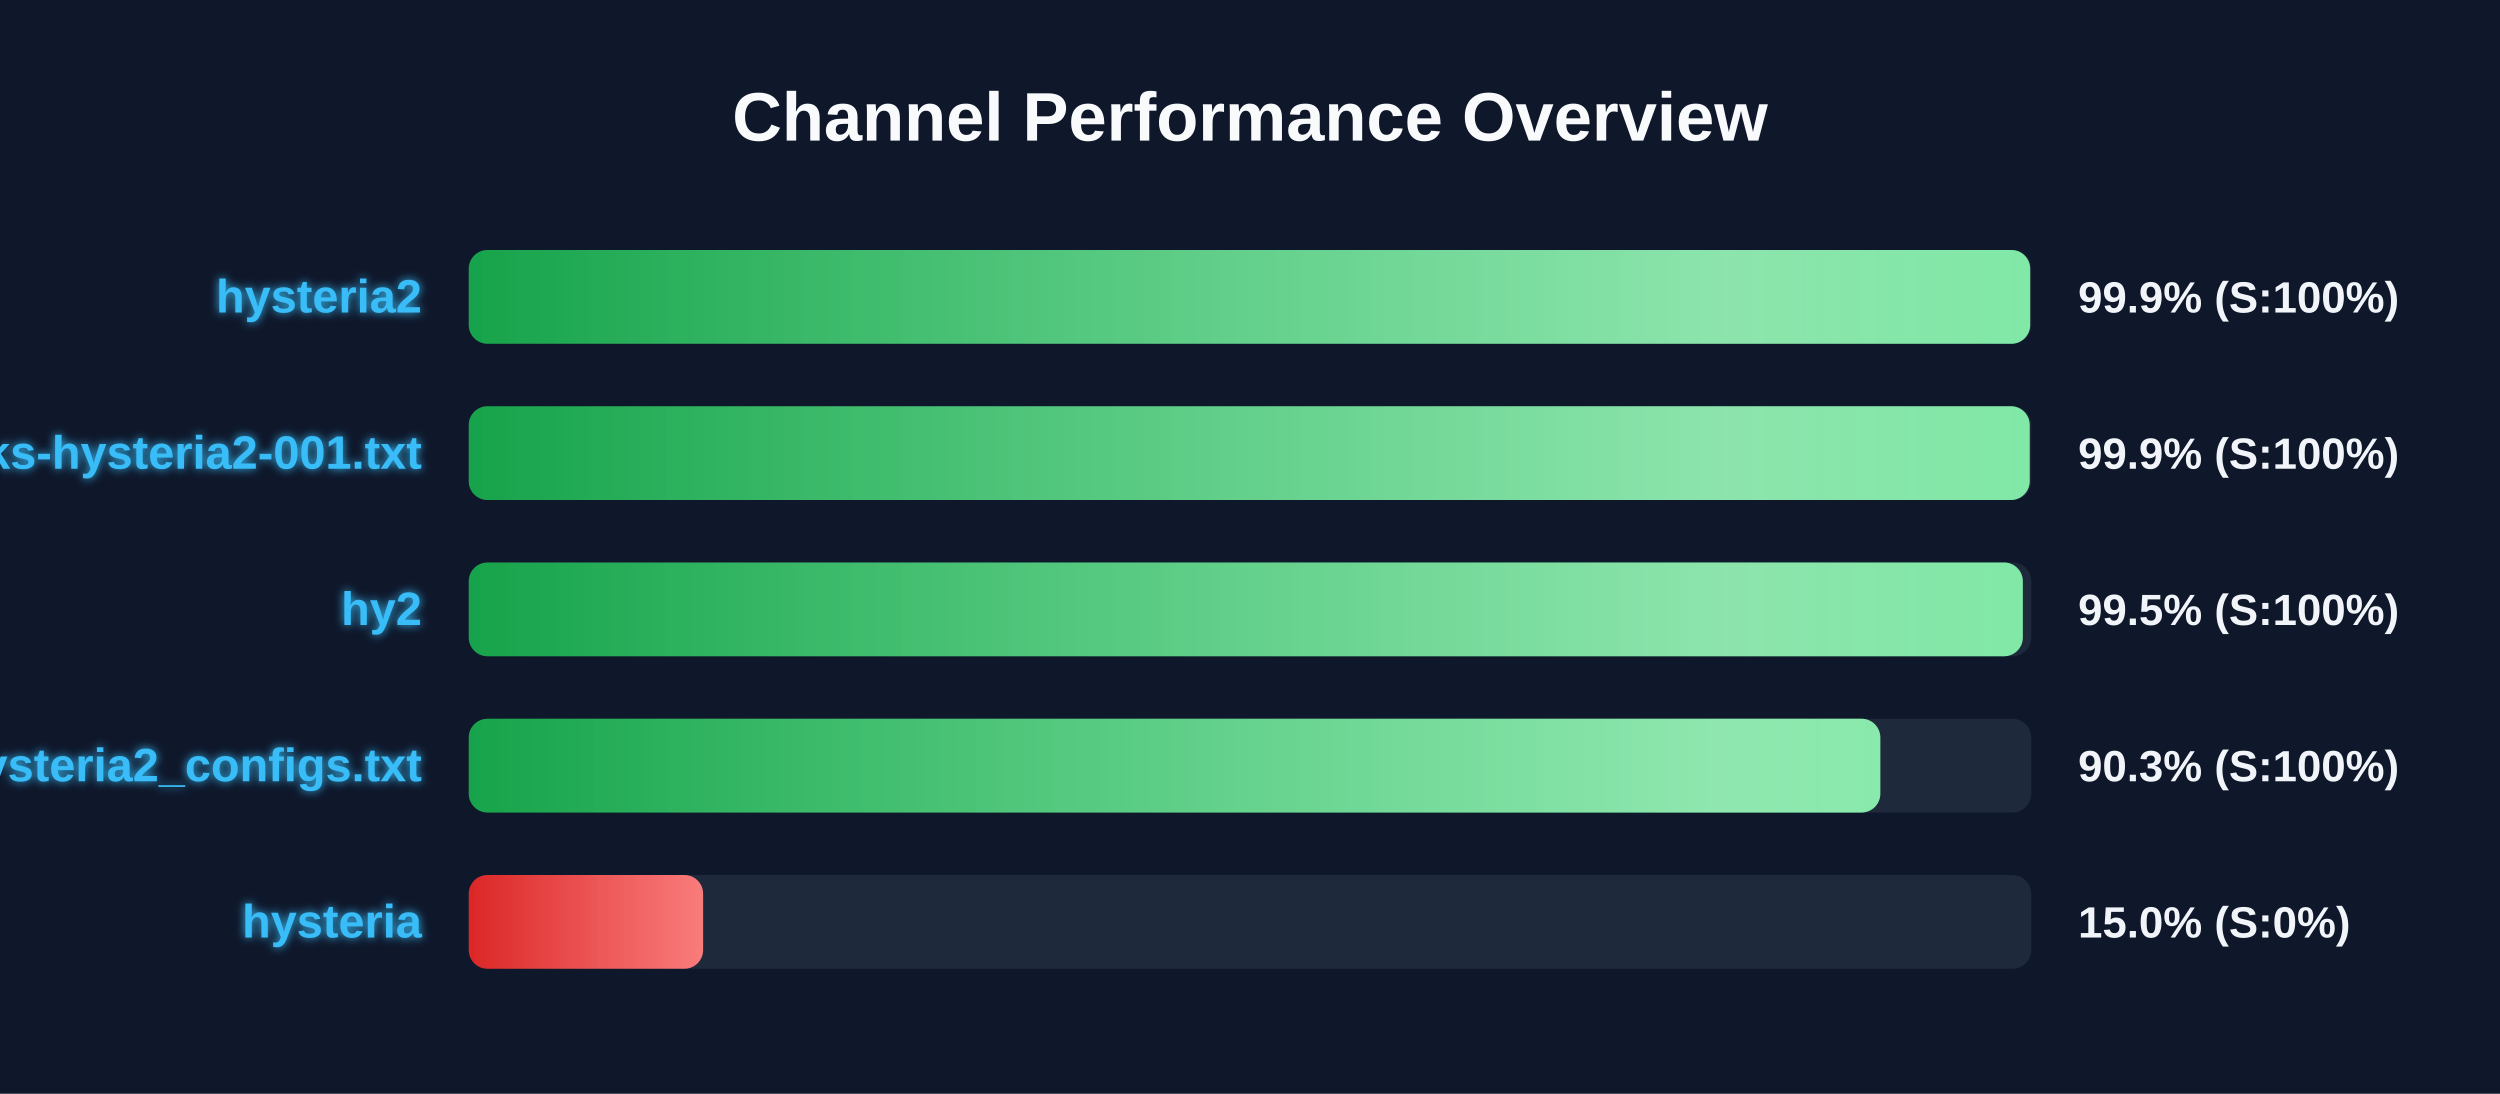
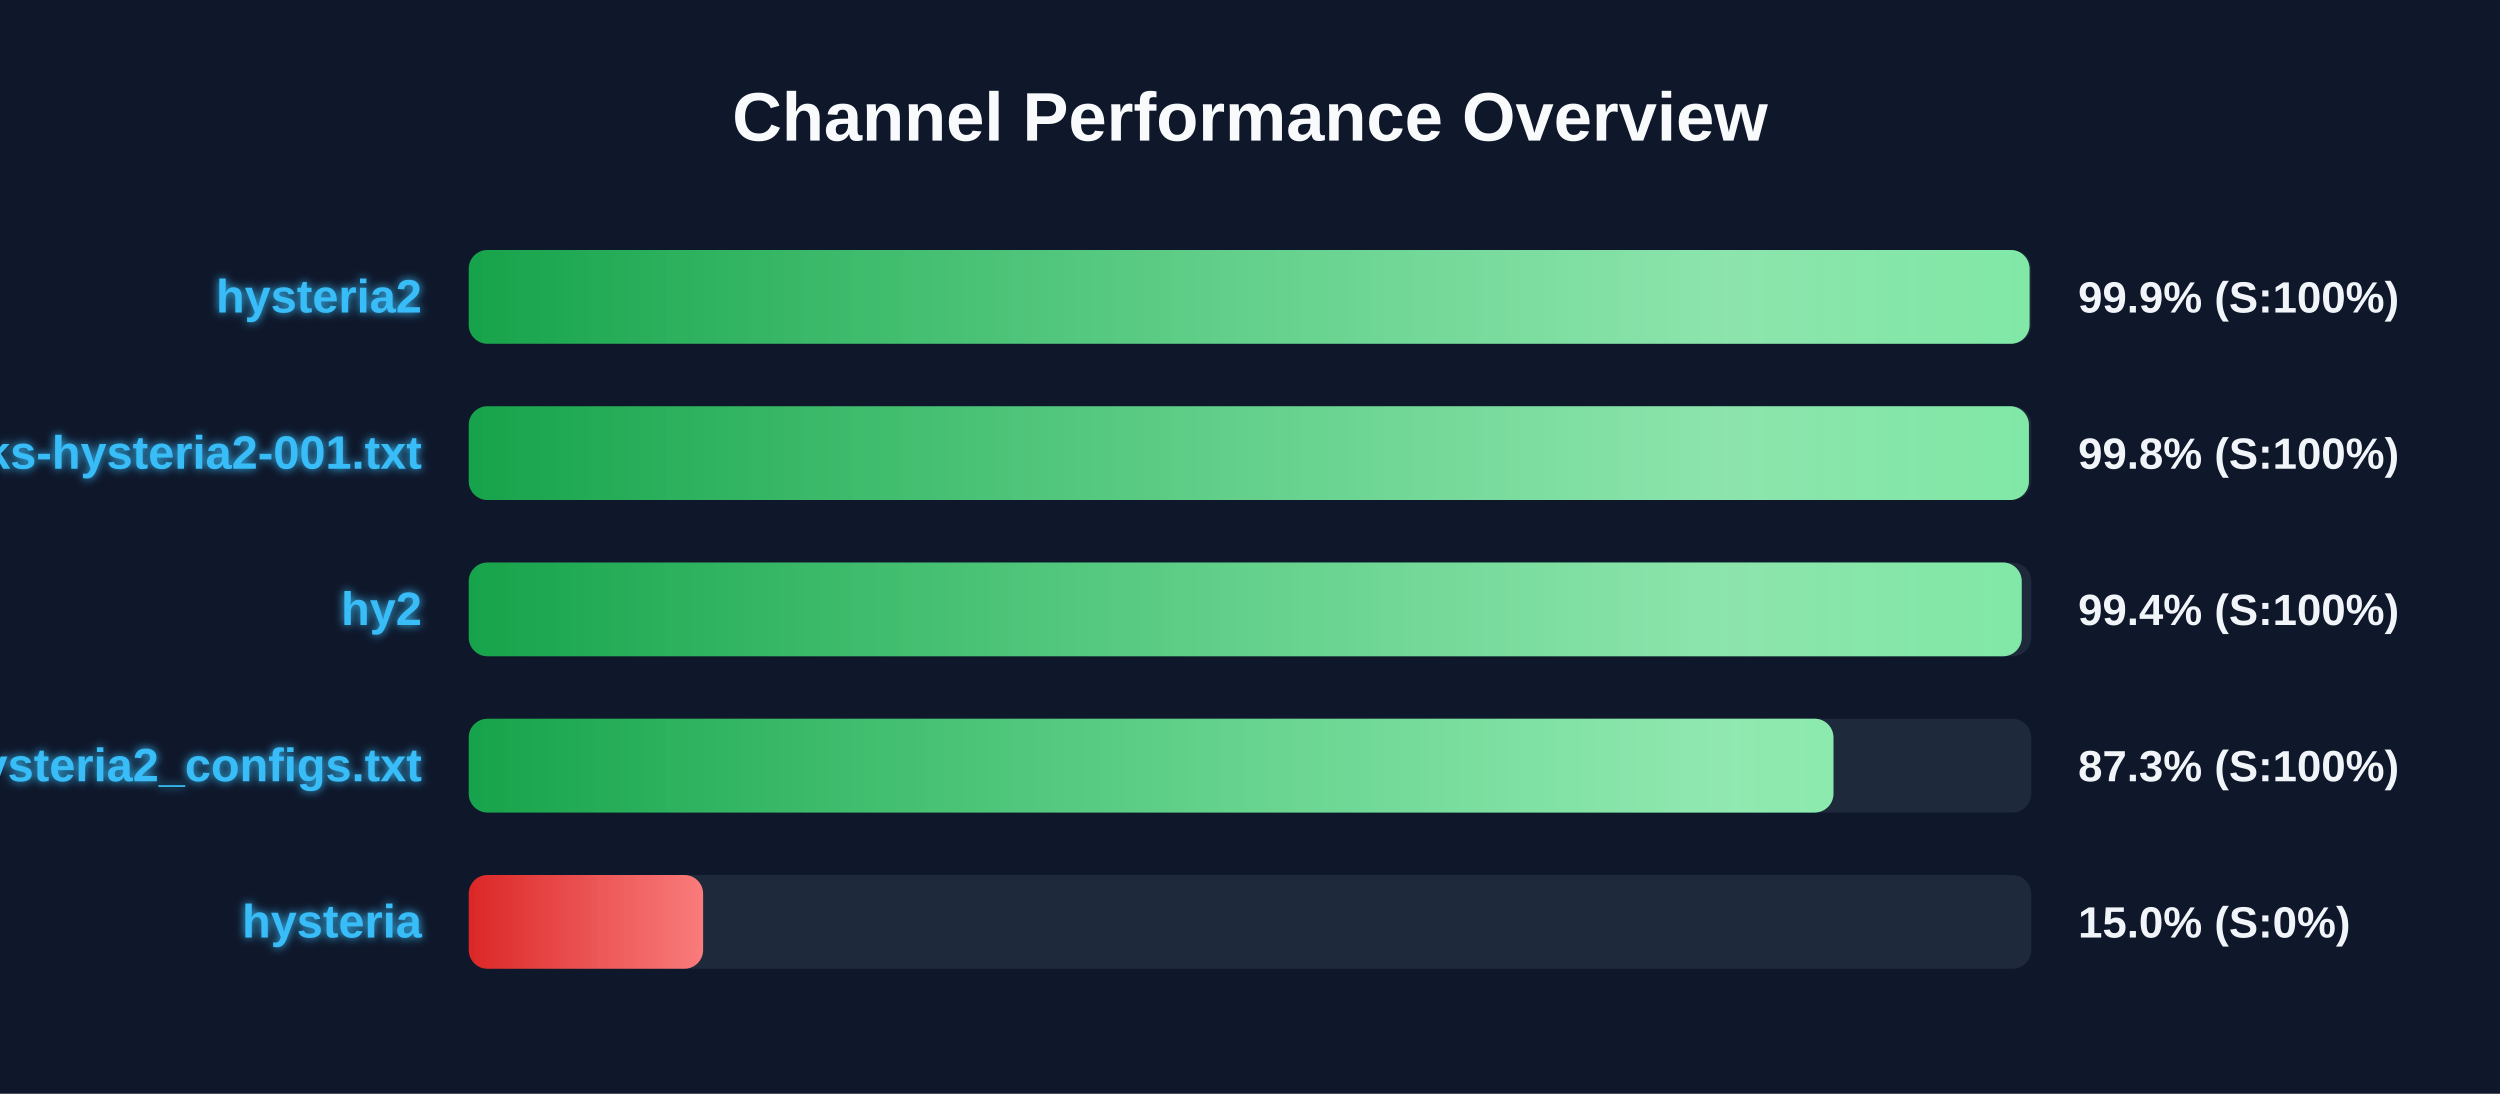
<svg xmlns="http://www.w3.org/2000/svg" width="800" height="350" version="1.1">
  <defs>
    <linearGradient id="grad-green" x1="0%" y1="0%" x2="100%" y2="0%">
      <stop offset="0%" stop-color="#16a34a" />
      <stop offset="100%" stop-color="#4ade80" />
    </linearGradient>
    <linearGradient id="grad-yellow" x1="0%" y1="0%" x2="100%" y2="0%">
      <stop offset="0%" stop-color="#ca8a04" />
      <stop offset="100%" stop-color="#fde047" />
    </linearGradient>
    <linearGradient id="grad-red" x1="0%" y1="0%" x2="100%" y2="0%">
      <stop offset="0%" stop-color="#dc2626" />
      <stop offset="100%" stop-color="#f87171" />
    </linearGradient>
    <linearGradient id="shimmer" x1="0%" y1="0%" x2="100%" y2="0%">
      <stop offset="0%" stop-color="rgba(255,255,255,0)" />
      <stop offset="50%" stop-color="rgba(255,255,255,0.4)" />
      <stop offset="100%" stop-color="rgba(255,255,255,0)" />
    </linearGradient>
    <filter id="glow" x="-20%" y="-20%" width="140%" height="140%">
      <feGaussianBlur stdDeviation="1.5" result="blur" />
      <feComposite in="SourceGraphic" in2="blur" operator="over" />
    </filter>
  </defs>
  <style>
        .bg-rect { fill: #0f172a; }
        .title { font: bold 22px 'Segoe UI', Arial, sans-serif; fill: #f8fafc; }
        .row { font: bold 15px 'Segoe UI', Arial, sans-serif; fill: #38bdf8; filter: url(#glow); }
        .score { font: bold 14px 'Segoe UI', Arial, sans-serif; fill: #f1f5f9; }
        @keyframes shimmer-anim {
            0% { transform: translateX(-100%); }
            100% { transform: translateX(200%); }
        }
        .shimmer-rect {
            animation: shimmer-anim 2.5s infinite linear;
        }
    </style>
  <rect width="100%" height="100%" class="bg-rect" />
  <text x="400" y="45" text-anchor="middle" class="title">Channel Performance Overview</text>
  <rect x="150" y="80" width="500" height="30" fill="#1e293b" rx="6" />
  <clipPath id="clip-0">
-     <rect x="150" y="80" width="499.65" height="30" rx="6" />
+     <rect x="150" y="80" width="499.45" height="30" rx="6" />
  </clipPath>
-   <rect x="150" y="80" width="499.65" height="30" fill="url(#grad-green)" rx="6" />
+   <rect x="150" y="80" width="499.45" height="30" fill="url(#grad-green)" rx="6" />
  <g clip-path="url(#clip-0)">
    <rect x="150" y="80" width="100%" height="30" fill="url(#shimmer)" class="shimmer-rect" />
  </g>
  <text x="135" y="100" text-anchor="end" class="row">hysteria2</text>
  <text x="665" y="100" text-anchor="start" class="score">99.9% (S:100%)</text>
  <rect x="150" y="130" width="500" height="30" fill="#1e293b" rx="6" />
  <clipPath id="clip-1">
-     <rect x="150" y="130" width="499.5" height="30" rx="6" />
+     <rect x="150" y="130" width="499.25" height="30" rx="6" />
  </clipPath>
-   <rect x="150" y="130" width="499.5" height="30" fill="url(#grad-green)" rx="6" />
+   <rect x="150" y="130" width="499.25" height="30" fill="url(#grad-green)" rx="6" />
  <g clip-path="url(#clip-1)">
    <rect x="150" y="130" width="100%" height="30" fill="url(#shimmer)" class="shimmer-rect" />
  </g>
  <text x="135" y="150" text-anchor="end" class="row">EbraSha-Protocol-Chunks-hysteria2-001.txt</text>
-   <text x="665" y="150" text-anchor="start" class="score">99.9% (S:100%)</text>
+   <text x="665" y="150" text-anchor="start" class="score">99.8% (S:100%)</text>
  <rect x="150" y="180" width="500" height="30" fill="#1e293b" rx="6" />
  <clipPath id="clip-2">
-     <rect x="150" y="180" width="497.3" height="30" rx="6" />
+     <rect x="150" y="180" width="496.95" height="30" rx="6" />
  </clipPath>
-   <rect x="150" y="180" width="497.3" height="30" fill="url(#grad-green)" rx="6" />
+   <rect x="150" y="180" width="496.95" height="30" fill="url(#grad-green)" rx="6" />
  <g clip-path="url(#clip-2)">
    <rect x="150" y="180" width="100%" height="30" fill="url(#shimmer)" class="shimmer-rect" />
  </g>
  <text x="135" y="200" text-anchor="end" class="row">hy2</text>
-   <text x="665" y="200" text-anchor="start" class="score">99.5% (S:100%)</text>
+   <text x="665" y="200" text-anchor="start" class="score">99.4% (S:100%)</text>
  <rect x="150" y="230" width="500" height="30" fill="#1e293b" rx="6" />
  <clipPath id="clip-3">
-     <rect x="150" y="230" width="451.7" height="30" rx="6" />
+     <rect x="150" y="230" width="436.7" height="30" rx="6" />
  </clipPath>
-   <rect x="150" y="230" width="451.7" height="30" fill="url(#grad-green)" rx="6" />
+   <rect x="150" y="230" width="436.7" height="30" fill="url(#grad-green)" rx="6" />
  <g clip-path="url(#clip-3)">
    <rect x="150" y="230" width="100%" height="30" fill="url(#shimmer)" class="shimmer-rect" />
  </g>
  <text x="135" y="250" text-anchor="end" class="row">hysteria2_configs.txt</text>
-   <text x="665" y="250" text-anchor="start" class="score">90.3% (S:100%)</text>
+   <text x="665" y="250" text-anchor="start" class="score">87.3% (S:100%)</text>
  <rect x="150" y="280" width="500" height="30" fill="#1e293b" rx="6" />
  <clipPath id="clip-4">
    <rect x="150" y="280" width="75.0" height="30" rx="6" />
  </clipPath>
  <rect x="150" y="280" width="75.0" height="30" fill="url(#grad-red)" rx="6" />
  <g clip-path="url(#clip-4)">
    <rect x="150" y="280" width="100%" height="30" fill="url(#shimmer)" class="shimmer-rect" />
  </g>
  <text x="135" y="300" text-anchor="end" class="row">hysteria</text>
  <text x="665" y="300" text-anchor="start" class="score">15.0% (S:0%)</text>
</svg>
